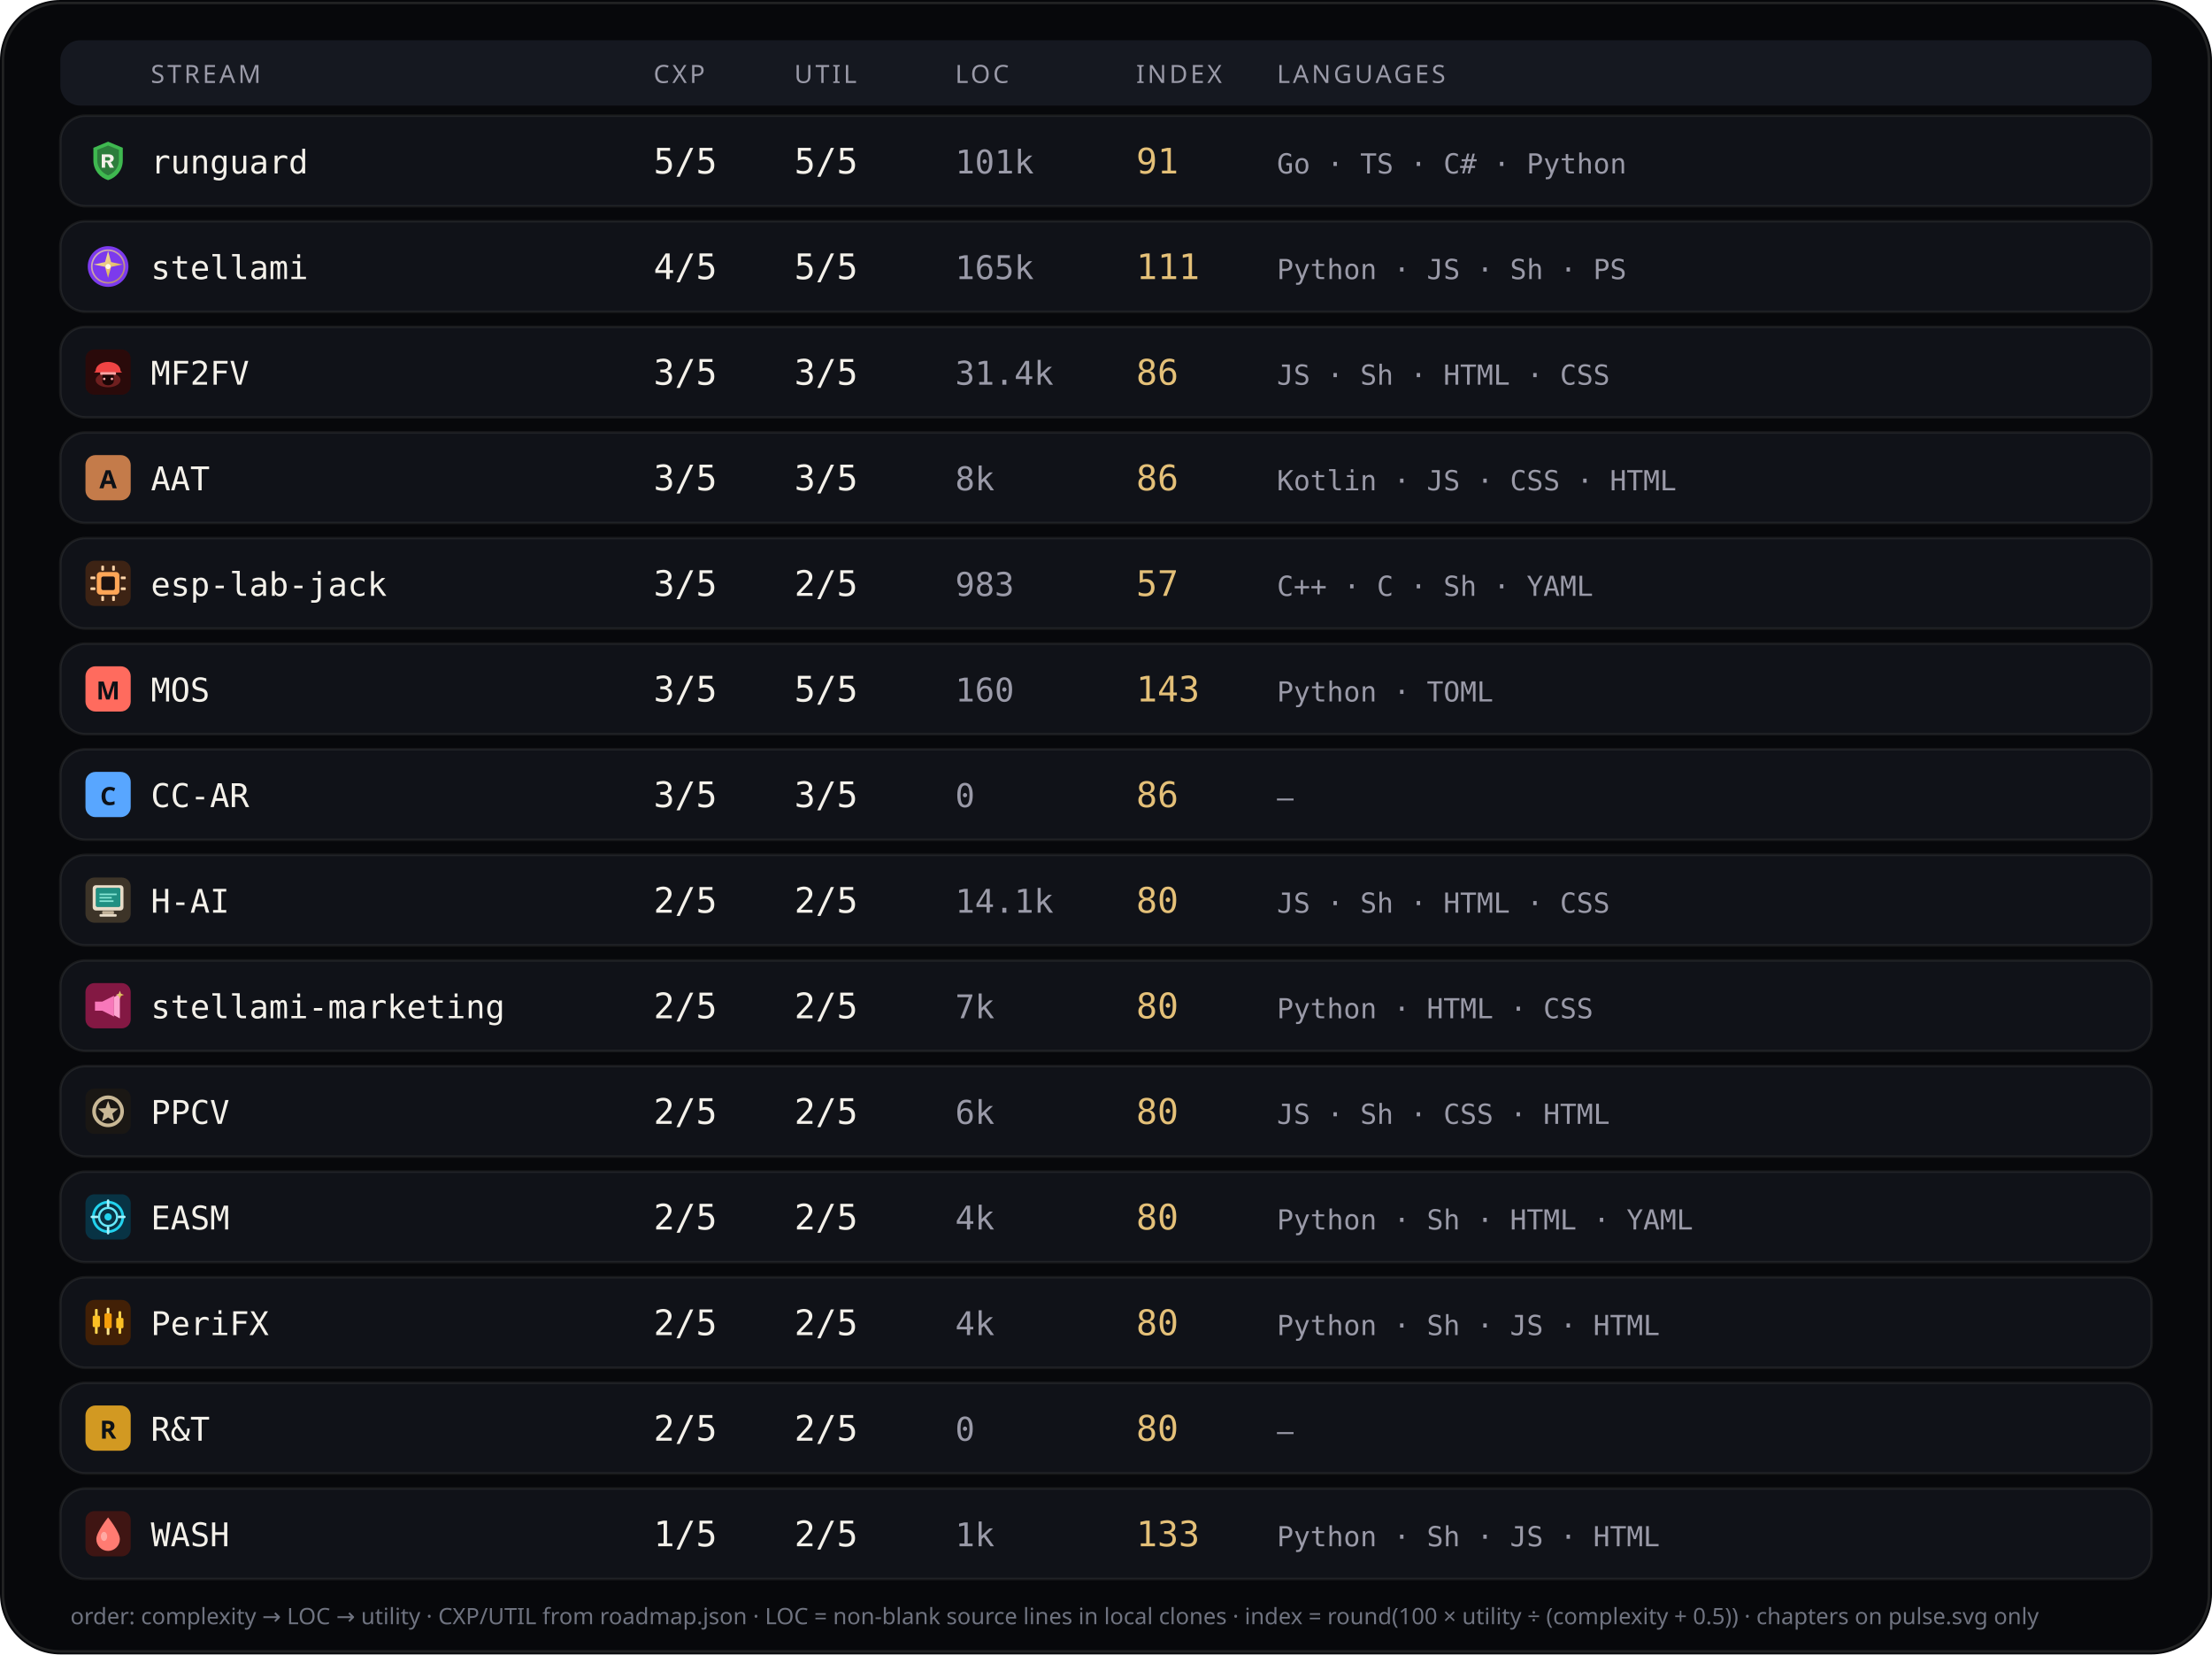
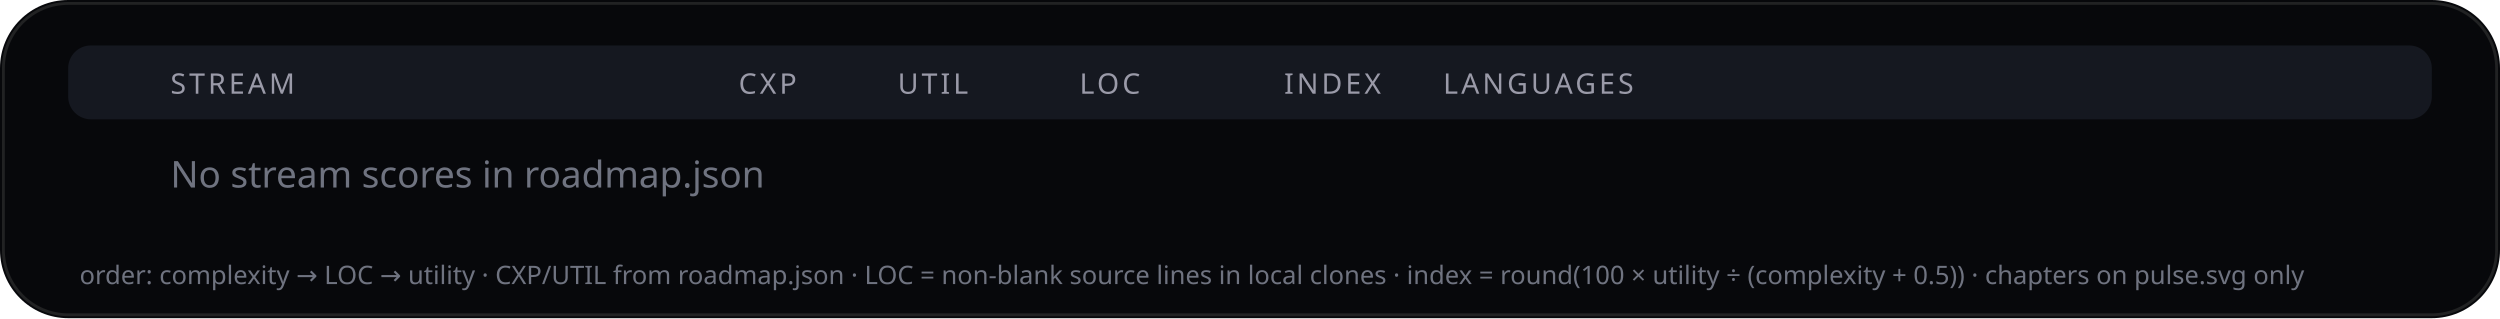
- <svg xmlns="http://www.w3.org/2000/svg" viewBox="0 0 880 658" width="880" height="658" role="img" aria-label="Stream complexity utility languages">
-   <rect width="880" height="658" rx="24" fill="#07080b" />
-   <rect x="1.2" y="1.2" width="877.6" height="655.6" rx="22.8" fill="none" stroke="rgba(232,228,214,0.12)" />
+ <svg xmlns="http://www.w3.org/2000/svg" viewBox="0 0 880 112" width="880" height="112" role="img" aria-label="Stream complexity utility languages">
+   <rect width="880" height="112" rx="24" fill="#07080b" />
+   <rect x="1.2" y="1.2" width="877.6" height="109.6" rx="22.8" fill="none" stroke="rgba(232,228,214,0.12)" />
  <rect x="24" y="16" width="832" height="26" rx="8" fill="#151820" />
  <text x="60" y="33" fill="#9a9aa8" font-size="10" font-family="ui-sans-serif, system-ui, sans-serif" letter-spacing="1.1">STREAM</text>
  <text x="260" y="33" fill="#9a9aa8" font-size="10" font-family="ui-sans-serif, system-ui, sans-serif" letter-spacing="1.1">CXP</text>
  <text x="316" y="33" fill="#9a9aa8" font-size="10" font-family="ui-sans-serif, system-ui, sans-serif" letter-spacing="1.1">UTIL</text>
  <text x="380" y="33" fill="#9a9aa8" font-size="10" font-family="ui-sans-serif, system-ui, sans-serif" letter-spacing="1.1">LOC</text>
  <text x="452" y="33" fill="#9a9aa8" font-size="10" font-family="ui-sans-serif, system-ui, sans-serif" letter-spacing="1.1">INDEX</text>
  <text x="508" y="33" fill="#9a9aa8" font-size="10" font-family="ui-sans-serif, system-ui, sans-serif" letter-spacing="1.1">LANGUAGES</text>
-   <rect x="24" y="46" width="832" height="36" rx="10" fill="#101218" stroke="rgba(232,228,214,0.08)" />
-   <g id="stream_logo_runguard" class="stream_logo" data-stream="runguard" transform="translate(34.0,55.0) scale(0.9)" opacity="1.0">
-     <path fill="#3fb950" d="M10 1.5 L16.5 4.2 V9.8 C16.5 14.1 13.6 17.4 10 18.5 C6.4 17.4 3.5 14.1 3.5 9.8 V4.2 Z" />
-     <path fill="#0d1117" fill-opacity=".35" d="M10 3.2 L14.8 5.1 V9.7 C14.8 12.9 12.6 15.4 10 16.4 C7.4 15.4 5.2 12.9 5.2 9.7 V5.1 Z" />
-     <path fill="#f4f1ea" d="M7.2 7.1h3.1c1.35 0 2.2.7 2.2 1.75 0 .85-.5 1.45-1.35 1.65L12.6 13h-1.85l-1.2-2.35H8.7V13H7.2V7.1zm1.5 1.2v1.55h1.35c.55 0 .9-.28.9-.75s-.35-.8-.9-.8H8.7z" />
-   </g>
-   <use class="stream_logo" data-stream="runguard" href="#stream_logo_runguard" x="34.0" y="55.0" width="18" height="18" opacity="0" />
-   <text x="60" y="69" fill="#f4f1ea" font-size="13" font-family="ui-monospace, SFMono-Regular, monospace">runguard</text>
-   <text x="260" y="69" fill="#f4f1ea" font-size="14" font-family="ui-monospace, SFMono-Regular, monospace">5/5</text>
-   <text x="316" y="69" fill="#f4f1ea" font-size="14" font-family="ui-monospace, SFMono-Regular, monospace">5/5</text>
-   <text x="380" y="69" fill="#9a9aa8" font-size="13" font-family="ui-monospace, SFMono-Regular, monospace">101k</text>
-   <text x="452" y="69" fill="#e4c078" font-size="14" font-family="ui-monospace, SFMono-Regular, monospace">91</text>
-   <text x="508" y="69" fill="#9a9aa8" font-size="11" font-family="ui-monospace, SFMono-Regular, monospace">Go · TS · C# · Python</text>
-   <rect x="24" y="88" width="832" height="36" rx="10" fill="#101218" stroke="rgba(232,228,214,0.08)" />
-   <g id="stream_logo_stellami" class="stream_logo" data-stream="stellami" transform="translate(34.0,97.0) scale(0.9)" opacity="1.0">
-     <defs>
-       <linearGradient id="stream_logo_stellami-stellami-gold" x1="0%" y1="0%" x2="100%" y2="100%">
-         <stop offset="0%" stop-color="#f5e6a8" />
-         <stop offset="55%" stop-color="#e8c57a" />
-         <stop offset="100%" stop-color="#c9a227" />
-       </linearGradient>
-     </defs>
-     <circle cx="10" cy="10" r="9" fill="#7c3aed" />
-     <circle cx="10" cy="10" r="7.2" fill="none" stroke="url(#stream_logo_stellami-stellami-gold)" stroke-width="0.7" opacity=".7" />
-     <path fill="url(#stream_logo_stellami-stellami-gold)" d="M10 3.2 L11.35 8.05 L16.4 9.1 L11.35 10.15 L10 15 L8.65 10.15 L3.6 9.1 L8.65 8.05 Z" />
-     <circle cx="10" cy="10" r="1.15" fill="#fff8e8" />
-   </g>
-   <use class="stream_logo" data-stream="stellami" href="#stream_logo_stellami" x="34.0" y="97.0" width="18" height="18" opacity="0" />
-   <text x="60" y="111" fill="#f4f1ea" font-size="13" font-family="ui-monospace, SFMono-Regular, monospace">stellami</text>
-   <text x="260" y="111" fill="#f4f1ea" font-size="14" font-family="ui-monospace, SFMono-Regular, monospace">4/5</text>
-   <text x="316" y="111" fill="#f4f1ea" font-size="14" font-family="ui-monospace, SFMono-Regular, monospace">5/5</text>
-   <text x="380" y="111" fill="#9a9aa8" font-size="13" font-family="ui-monospace, SFMono-Regular, monospace">165k</text>
-   <text x="452" y="111" fill="#e4c078" font-size="14" font-family="ui-monospace, SFMono-Regular, monospace">111</text>
-   <text x="508" y="111" fill="#9a9aa8" font-size="11" font-family="ui-monospace, SFMono-Regular, monospace">Python · JS · Sh · PS</text>
-   <rect x="24" y="130" width="832" height="36" rx="10" fill="#101218" stroke="rgba(232,228,214,0.08)" />
-   <g id="stream_logo_mf2fv" class="stream_logo" data-stream="mf2fv" transform="translate(34.0,139.0) scale(0.9)" opacity="1.0">
-     <rect width="20" height="20" rx="4" fill="#2a0a0a" />
-     <ellipse cx="10" cy="13.5" rx="5.5" ry="3.2" fill="#ef4444" opacity=".35" />
-     <path fill="#ef4444" d="M4.5 9.5 C4.5 7.2 6.8 5.5 10 5.5 S15.5 7.2 15.5 9.5 L16.2 10.2 H3.8 Z" />
-     <rect x="6.5" y="10" width="7" height="1.2" rx="0.4" fill="#fca5a5" />
-     <path fill="#1a0505" d="M7.5 11.2 h5 v2.8 c0 1-1.1 1.8-2.5 1.8 s-2.5-.8-2.5-1.8 v-2.8z" />
-     <circle cx="8.3" cy="13" r="0.55" fill="#fca5a5" />
-     <circle cx="11.7" cy="13" r="0.55" fill="#fca5a5" />
-   </g>
-   <use class="stream_logo" data-stream="mf2fv" href="#stream_logo_mf2fv" x="34.0" y="139.0" width="18" height="18" opacity="0" />
-   <text x="60" y="153" fill="#f4f1ea" font-size="13" font-family="ui-monospace, SFMono-Regular, monospace">MF2FV</text>
-   <text x="260" y="153" fill="#f4f1ea" font-size="14" font-family="ui-monospace, SFMono-Regular, monospace">3/5</text>
-   <text x="316" y="153" fill="#f4f1ea" font-size="14" font-family="ui-monospace, SFMono-Regular, monospace">3/5</text>
-   <text x="380" y="153" fill="#9a9aa8" font-size="13" font-family="ui-monospace, SFMono-Regular, monospace">31.4k</text>
-   <text x="452" y="153" fill="#e4c078" font-size="14" font-family="ui-monospace, SFMono-Regular, monospace">86</text>
-   <text x="508" y="153" fill="#9a9aa8" font-size="11" font-family="ui-monospace, SFMono-Regular, monospace">JS · Sh · HTML · CSS</text>
-   <rect x="24" y="172" width="832" height="36" rx="10" fill="#101218" stroke="rgba(232,228,214,0.08)" />
-   <g id="stream_logo_aat" class="stream_logo" data-stream="aat" opacity="1.0">
-     <rect x="34.0" y="181.0" width="18" height="18" rx="4" fill="#c47b4a" />
-     <text x="43.0" y="194.2" text-anchor="middle" fill="#0d1117" font-size="10" font-family="ui-sans-serif, system-ui, sans-serif" font-weight="700">A</text>
-   </g>
-   <text x="60" y="195" fill="#f4f1ea" font-size="13" font-family="ui-monospace, SFMono-Regular, monospace">AAT</text>
-   <text x="260" y="195" fill="#f4f1ea" font-size="14" font-family="ui-monospace, SFMono-Regular, monospace">3/5</text>
-   <text x="316" y="195" fill="#f4f1ea" font-size="14" font-family="ui-monospace, SFMono-Regular, monospace">3/5</text>
-   <text x="380" y="195" fill="#9a9aa8" font-size="13" font-family="ui-monospace, SFMono-Regular, monospace">8k</text>
-   <text x="452" y="195" fill="#e4c078" font-size="14" font-family="ui-monospace, SFMono-Regular, monospace">86</text>
-   <text x="508" y="195" fill="#9a9aa8" font-size="11" font-family="ui-monospace, SFMono-Regular, monospace">Kotlin · JS · CSS · HTML</text>
-   <rect x="24" y="214" width="832" height="36" rx="10" fill="#101218" stroke="rgba(232,228,214,0.08)" />
-   <g id="stream_logo_esp-lab-jack" class="stream_logo" data-stream="esp-lab-jack" transform="translate(34.0,223.0) scale(0.9)" opacity="1.0">
-     <rect width="20" height="20" rx="4" fill="#3d2314" />
-     <rect x="5" y="5" width="10" height="10" rx="1.5" fill="#ffa657" />
-     <rect x="7" y="7" width="6" height="6" rx="0.8" fill="#1c1210" />
-     <rect x="2.2" y="7" width="2.2" height="1.2" rx="0.3" fill="#ffd4a8" />
-     <rect x="2.2" y="11.8" width="2.2" height="1.2" rx="0.3" fill="#ffd4a8" />
-     <rect x="15.6" y="7" width="2.2" height="1.2" rx="0.3" fill="#ffd4a8" />
-     <rect x="15.6" y="11.8" width="2.2" height="1.2" rx="0.3" fill="#ffd4a8" />
-     <rect x="7" y="2.2" width="1.2" height="2.2" rx="0.3" fill="#ffd4a8" />
-     <rect x="11.8" y="2.2" width="1.2" height="2.2" rx="0.3" fill="#ffd4a8" />
-     <rect x="7" y="15.6" width="1.2" height="2.2" rx="0.3" fill="#ffd4a8" />
-     <rect x="11.8" y="15.6" width="1.2" height="2.2" rx="0.3" fill="#ffd4a8" />
-   </g>
-   <use class="stream_logo" data-stream="esp-lab-jack" href="#stream_logo_esp-lab-jack" x="34.0" y="223.0" width="18" height="18" opacity="0" />
-   <text x="60" y="237" fill="#f4f1ea" font-size="13" font-family="ui-monospace, SFMono-Regular, monospace">esp-lab-jack</text>
-   <text x="260" y="237" fill="#f4f1ea" font-size="14" font-family="ui-monospace, SFMono-Regular, monospace">3/5</text>
-   <text x="316" y="237" fill="#f4f1ea" font-size="14" font-family="ui-monospace, SFMono-Regular, monospace">2/5</text>
-   <text x="380" y="237" fill="#9a9aa8" font-size="13" font-family="ui-monospace, SFMono-Regular, monospace">983</text>
-   <text x="452" y="237" fill="#e4c078" font-size="14" font-family="ui-monospace, SFMono-Regular, monospace">57</text>
-   <text x="508" y="237" fill="#9a9aa8" font-size="11" font-family="ui-monospace, SFMono-Regular, monospace">C++ · C · Sh · YAML</text>
-   <rect x="24" y="256" width="832" height="36" rx="10" fill="#101218" stroke="rgba(232,228,214,0.08)" />
-   <g id="stream_logo_mos" class="stream_logo" data-stream="mos" opacity="1.0">
-     <rect x="34.0" y="265.0" width="18" height="18" rx="4" fill="#ff6b5e" />
-     <text x="43.0" y="278.2" text-anchor="middle" fill="#0d1117" font-size="10" font-family="ui-sans-serif, system-ui, sans-serif" font-weight="700">M</text>
-   </g>
-   <text x="60" y="279" fill="#f4f1ea" font-size="13" font-family="ui-monospace, SFMono-Regular, monospace">MOS</text>
-   <text x="260" y="279" fill="#f4f1ea" font-size="14" font-family="ui-monospace, SFMono-Regular, monospace">3/5</text>
-   <text x="316" y="279" fill="#f4f1ea" font-size="14" font-family="ui-monospace, SFMono-Regular, monospace">5/5</text>
-   <text x="380" y="279" fill="#9a9aa8" font-size="13" font-family="ui-monospace, SFMono-Regular, monospace">160</text>
-   <text x="452" y="279" fill="#e4c078" font-size="14" font-family="ui-monospace, SFMono-Regular, monospace">143</text>
-   <text x="508" y="279" fill="#9a9aa8" font-size="11" font-family="ui-monospace, SFMono-Regular, monospace">Python · TOML</text>
-   <rect x="24" y="298" width="832" height="36" rx="10" fill="#101218" stroke="rgba(232,228,214,0.08)" />
-   <g id="stream_logo_cc-ar" class="stream_logo" data-stream="cc-ar" opacity="1.0">
-     <rect x="34.0" y="307.0" width="18" height="18" rx="4" fill="#58a6ff" />
-     <text x="43.0" y="320.2" text-anchor="middle" fill="#0d1117" font-size="10" font-family="ui-sans-serif, system-ui, sans-serif" font-weight="700">C</text>
-   </g>
-   <text x="60" y="321" fill="#f4f1ea" font-size="13" font-family="ui-monospace, SFMono-Regular, monospace">CC-AR</text>
-   <text x="260" y="321" fill="#f4f1ea" font-size="14" font-family="ui-monospace, SFMono-Regular, monospace">3/5</text>
-   <text x="316" y="321" fill="#f4f1ea" font-size="14" font-family="ui-monospace, SFMono-Regular, monospace">3/5</text>
-   <text x="380" y="321" fill="#9a9aa8" font-size="13" font-family="ui-monospace, SFMono-Regular, monospace">0</text>
-   <text x="452" y="321" fill="#e4c078" font-size="14" font-family="ui-monospace, SFMono-Regular, monospace">86</text>
-   <text x="508" y="321" fill="#9a9aa8" font-size="11" font-family="ui-monospace, SFMono-Regular, monospace">—</text>
-   <rect x="24" y="340" width="832" height="36" rx="10" fill="#101218" stroke="rgba(232,228,214,0.08)" />
-   <g id="stream_logo_ccdpc" class="stream_logo" data-stream="ccdpc" transform="translate(34.0,349.0) scale(0.9)" opacity="1.0">
-     <rect width="20" height="20" rx="4" fill="#3d3428" />
-     <rect x="3.2" y="3.4" width="13.6" height="11.2" rx="1.4" fill="#e8dcc8" />
-     <rect x="4.6" y="4.6" width="10.8" height="8.4" rx="0.7" fill="#0f3d38" />
-     <rect x="4.6" y="4.6" width="10.8" height="8.4" rx="0.7" fill="#2dd4bf" opacity=".55" />
-     <path fill="#99f6e4" opacity=".85" d="M6.2 7.1 h7.6 v0.7 H6.2 z M6.2 8.6 h5.4 v0.7 H6.2 z M6.2 10.1 h6.2 v0.7 H6.2 z" />
-     <rect x="7.4" y="14.8" width="5.2" height="1.4" rx="0.4" fill="#c4b49a" />
-     <rect x="6.2" y="16.2" width="7.6" height="1.1" rx="0.4" fill="#e8dcc8" />
-   </g>
-   <use class="stream_logo" data-stream="ccdpc" href="#stream_logo_ccdpc" x="34.0" y="349.0" width="18" height="18" opacity="0" />
-   <text x="60" y="363" fill="#f4f1ea" font-size="13" font-family="ui-monospace, SFMono-Regular, monospace">H-AI</text>
-   <text x="260" y="363" fill="#f4f1ea" font-size="14" font-family="ui-monospace, SFMono-Regular, monospace">2/5</text>
-   <text x="316" y="363" fill="#f4f1ea" font-size="14" font-family="ui-monospace, SFMono-Regular, monospace">2/5</text>
-   <text x="380" y="363" fill="#9a9aa8" font-size="13" font-family="ui-monospace, SFMono-Regular, monospace">14.1k</text>
-   <text x="452" y="363" fill="#e4c078" font-size="14" font-family="ui-monospace, SFMono-Regular, monospace">80</text>
-   <text x="508" y="363" fill="#9a9aa8" font-size="11" font-family="ui-monospace, SFMono-Regular, monospace">JS · Sh · HTML · CSS</text>
-   <rect x="24" y="382" width="832" height="36" rx="10" fill="#101218" stroke="rgba(232,228,214,0.08)" />
-   <g id="stream_logo_stellami-marketing" class="stream_logo" data-stream="stellami-marketing" transform="translate(34.0,391.0) scale(0.9)" opacity="1.0">
-     <defs>
-       <linearGradient id="stream_logo_stellami-marketing-smkt-gold" x1="0%" y1="0%" x2="100%" y2="100%">
-         <stop offset="0%" stop-color="#f5e6a8" />
-         <stop offset="100%" stop-color="#c9a227" />
-       </linearGradient>
-     </defs>
-     <rect width="20" height="20" rx="4" fill="#831843" />
-     <path fill="#f778ba" d="M4.2 8.2h3.2l5.2-2.6v9.2l-5.2-2.6H4.2z" />
-     <path fill="#fda4d0" d="M12.6 6.2l2.6-1.4v10.8l-2.6-1.4z" />
-     <path fill="url(#stream_logo_stellami-marketing-smkt-gold)" d="M15.2 3.4 L15.7 4.7 L17 5.2 L15.7 5.7 L15.2 7 L14.7 5.7 L13.4 5.2 L14.7 4.7 Z" />
-   </g>
-   <use class="stream_logo" data-stream="stellami-marketing" href="#stream_logo_stellami-marketing" x="34.0" y="391.0" width="18" height="18" opacity="0" />
-   <text x="60" y="405" fill="#f4f1ea" font-size="13" font-family="ui-monospace, SFMono-Regular, monospace">stellami-marketing</text>
-   <text x="260" y="405" fill="#f4f1ea" font-size="14" font-family="ui-monospace, SFMono-Regular, monospace">2/5</text>
-   <text x="316" y="405" fill="#f4f1ea" font-size="14" font-family="ui-monospace, SFMono-Regular, monospace">2/5</text>
-   <text x="380" y="405" fill="#9a9aa8" font-size="13" font-family="ui-monospace, SFMono-Regular, monospace">7k</text>
-   <text x="452" y="405" fill="#e4c078" font-size="14" font-family="ui-monospace, SFMono-Regular, monospace">80</text>
-   <text x="508" y="405" fill="#9a9aa8" font-size="11" font-family="ui-monospace, SFMono-Regular, monospace">Python · HTML · CSS</text>
-   <rect x="24" y="424" width="832" height="36" rx="10" fill="#101218" stroke="rgba(232,228,214,0.08)" />
-   <g id="stream_logo_ppcv" class="stream_logo" data-stream="ppcv" transform="translate(34.0,433.0) scale(0.9)" opacity="1.0">
-     <rect width="20" height="20" rx="4" fill="#1a1714" />
-     <circle cx="10" cy="10" r="6.2" fill="none" stroke="#c9b896" stroke-width="1.6" />
-     <path fill="#c9b896" d="M10 5.4 L11.1 8.6 L14.5 8.8 L11.9 11 L12.7 14.4 L10 12.7 L7.3 14.4 L8.1 11 L5.5 8.8 L8.9 8.6 Z" />
-   </g>
-   <use class="stream_logo" data-stream="ppcv" href="#stream_logo_ppcv" x="34.0" y="433.0" width="18" height="18" opacity="0" />
-   <text x="60" y="447" fill="#f4f1ea" font-size="13" font-family="ui-monospace, SFMono-Regular, monospace">PPCV</text>
-   <text x="260" y="447" fill="#f4f1ea" font-size="14" font-family="ui-monospace, SFMono-Regular, monospace">2/5</text>
-   <text x="316" y="447" fill="#f4f1ea" font-size="14" font-family="ui-monospace, SFMono-Regular, monospace">2/5</text>
-   <text x="380" y="447" fill="#9a9aa8" font-size="13" font-family="ui-monospace, SFMono-Regular, monospace">6k</text>
-   <text x="452" y="447" fill="#e4c078" font-size="14" font-family="ui-monospace, SFMono-Regular, monospace">80</text>
-   <text x="508" y="447" fill="#9a9aa8" font-size="11" font-family="ui-monospace, SFMono-Regular, monospace">JS · Sh · CSS · HTML</text>
-   <rect x="24" y="466" width="832" height="36" rx="10" fill="#101218" stroke="rgba(232,228,214,0.08)" />
-   <g id="stream_logo_easm" class="stream_logo" data-stream="easm" transform="translate(34.0,475.0) scale(0.9)" opacity="1.0">
-     <rect width="20" height="20" rx="4" fill="#083344" />
-     <circle cx="10" cy="10" r="6.5" fill="none" stroke="#22d3ee" stroke-width="1.2" />
-     <circle cx="10" cy="10" r="4" fill="none" stroke="#67e8f9" stroke-width="1" />
-     <circle cx="10" cy="10" r="1.6" fill="#22d3ee" />
-     <path d="M10 2.8 V5.2 M10 14.8 V17.2 M2.8 10 H5.2 M14.8 10 H17.2" stroke="#a5f3fc" stroke-width="1.1" stroke-linecap="round" />
-   </g>
-   <use class="stream_logo" data-stream="easm" href="#stream_logo_easm" x="34.0" y="475.0" width="18" height="18" opacity="0" />
-   <text x="60" y="489" fill="#f4f1ea" font-size="13" font-family="ui-monospace, SFMono-Regular, monospace">EASM</text>
-   <text x="260" y="489" fill="#f4f1ea" font-size="14" font-family="ui-monospace, SFMono-Regular, monospace">2/5</text>
-   <text x="316" y="489" fill="#f4f1ea" font-size="14" font-family="ui-monospace, SFMono-Regular, monospace">2/5</text>
-   <text x="380" y="489" fill="#9a9aa8" font-size="13" font-family="ui-monospace, SFMono-Regular, monospace">4k</text>
-   <text x="452" y="489" fill="#e4c078" font-size="14" font-family="ui-monospace, SFMono-Regular, monospace">80</text>
-   <text x="508" y="489" fill="#9a9aa8" font-size="11" font-family="ui-monospace, SFMono-Regular, monospace">Python · Sh · HTML · YAML</text>
-   <rect x="24" y="508" width="832" height="36" rx="10" fill="#101218" stroke="rgba(232,228,214,0.08)" />
-   <g id="stream_logo_peri" class="stream_logo" data-stream="peri" transform="translate(34.0,517.0) scale(0.9)" opacity="1.0">
-     <rect width="20" height="20" rx="4" fill="#422006" />
-     <rect x="4.2" y="4" width="1.2" height="11" rx="0.4" fill="#fcd34d" />
-     <rect x="3.2" y="7" width="3.2" height="5" rx="0.5" fill="#fbbf24" />
-     <rect x="9.4" y="3.5" width="1.2" height="12" rx="0.4" fill="#fde68a" />
-     <rect x="8.4" y="6" width="3.2" height="6.5" rx="0.5" fill="#f59e0b" />
-     <rect x="14.6" y="5" width="1.2" height="10" rx="0.4" fill="#fcd34d" />
-     <rect x="13.6" y="8" width="3.2" height="4.5" rx="0.5" fill="#fbbf24" />
-   </g>
-   <use class="stream_logo" data-stream="peri" href="#stream_logo_peri" x="34.0" y="517.0" width="18" height="18" opacity="0" />
-   <text x="60" y="531" fill="#f4f1ea" font-size="13" font-family="ui-monospace, SFMono-Regular, monospace">PeriFX</text>
-   <text x="260" y="531" fill="#f4f1ea" font-size="14" font-family="ui-monospace, SFMono-Regular, monospace">2/5</text>
-   <text x="316" y="531" fill="#f4f1ea" font-size="14" font-family="ui-monospace, SFMono-Regular, monospace">2/5</text>
-   <text x="380" y="531" fill="#9a9aa8" font-size="13" font-family="ui-monospace, SFMono-Regular, monospace">4k</text>
-   <text x="452" y="531" fill="#e4c078" font-size="14" font-family="ui-monospace, SFMono-Regular, monospace">80</text>
-   <text x="508" y="531" fill="#9a9aa8" font-size="11" font-family="ui-monospace, SFMono-Regular, monospace">Python · Sh · JS · HTML</text>
-   <rect x="24" y="550" width="832" height="36" rx="10" fill="#101218" stroke="rgba(232,228,214,0.08)" />
-   <g id="stream_logo_rt" class="stream_logo" data-stream="rt" opacity="1.0">
-     <rect x="34.0" y="559.0" width="18" height="18" rx="4" fill="#d29922" />
-     <text x="43.0" y="572.2" text-anchor="middle" fill="#0d1117" font-size="10" font-family="ui-sans-serif, system-ui, sans-serif" font-weight="700">R</text>
-   </g>
-   <text x="60" y="573" fill="#f4f1ea" font-size="13" font-family="ui-monospace, SFMono-Regular, monospace">R&amp;T</text>
-   <text x="260" y="573" fill="#f4f1ea" font-size="14" font-family="ui-monospace, SFMono-Regular, monospace">2/5</text>
-   <text x="316" y="573" fill="#f4f1ea" font-size="14" font-family="ui-monospace, SFMono-Regular, monospace">2/5</text>
-   <text x="380" y="573" fill="#9a9aa8" font-size="13" font-family="ui-monospace, SFMono-Regular, monospace">0</text>
-   <text x="452" y="573" fill="#e4c078" font-size="14" font-family="ui-monospace, SFMono-Regular, monospace">80</text>
-   <text x="508" y="573" fill="#9a9aa8" font-size="11" font-family="ui-monospace, SFMono-Regular, monospace">—</text>
-   <rect x="24" y="592" width="832" height="36" rx="10" fill="#101218" stroke="rgba(232,228,214,0.08)" />
-   <g id="stream_logo_wash" class="stream_logo" data-stream="wash" transform="translate(34.0,601.0) scale(0.9)" opacity="1.0">
-     <rect width="20" height="20" rx="4" fill="#3f1513" />
-     <path fill="#ff7b72" d="M10 2.8 C10 2.8 15.2 9.2 15.2 12.4 A5.2 5.2 0 0 1 4.8 12.4 C4.8 9.2 10 2.8 10 2.8 Z" />
-     <ellipse cx="8.2" cy="11.2" rx="1.4" ry="2" fill="#ffd0cc" opacity=".55" />
-   </g>
-   <use class="stream_logo" data-stream="wash" href="#stream_logo_wash" x="34.0" y="601.0" width="18" height="18" opacity="0" />
-   <text x="60" y="615" fill="#f4f1ea" font-size="13" font-family="ui-monospace, SFMono-Regular, monospace">WASH</text>
-   <text x="260" y="615" fill="#f4f1ea" font-size="14" font-family="ui-monospace, SFMono-Regular, monospace">1/5</text>
-   <text x="316" y="615" fill="#f4f1ea" font-size="14" font-family="ui-monospace, SFMono-Regular, monospace">2/5</text>
-   <text x="380" y="615" fill="#9a9aa8" font-size="13" font-family="ui-monospace, SFMono-Regular, monospace">1k</text>
-   <text x="452" y="615" fill="#e4c078" font-size="14" font-family="ui-monospace, SFMono-Regular, monospace">133</text>
-   <text x="508" y="615" fill="#9a9aa8" font-size="11" font-family="ui-monospace, SFMono-Regular, monospace">Python · Sh · JS · HTML</text>
-   <text x="28" y="646" fill="#6f7380" font-size="9" font-family="ui-sans-serif, system-ui, sans-serif">order: complexity → LOC → utility · CXP/UTIL from roadmap.json · LOC = non-blank source lines in local clones · index = round(100 × utility ÷ (complexity + 0.5)) · chapters on pulse.svg only</text>
+   <text x="60" y="66" fill="#6f7380" font-size="13" font-family="ui-sans-serif, system-ui, sans-serif">No stream scores in roadmap.json</text>
+   <text x="28" y="100" fill="#6f7380" font-size="9" font-family="ui-sans-serif, system-ui, sans-serif">order: complexity → LOC → utility · CXP/UTIL from roadmap.json · LOC = non-blank source lines in local clones · index = round(100 × utility ÷ (complexity + 0.5)) · chapters on pulse.svg only</text>
</svg>
